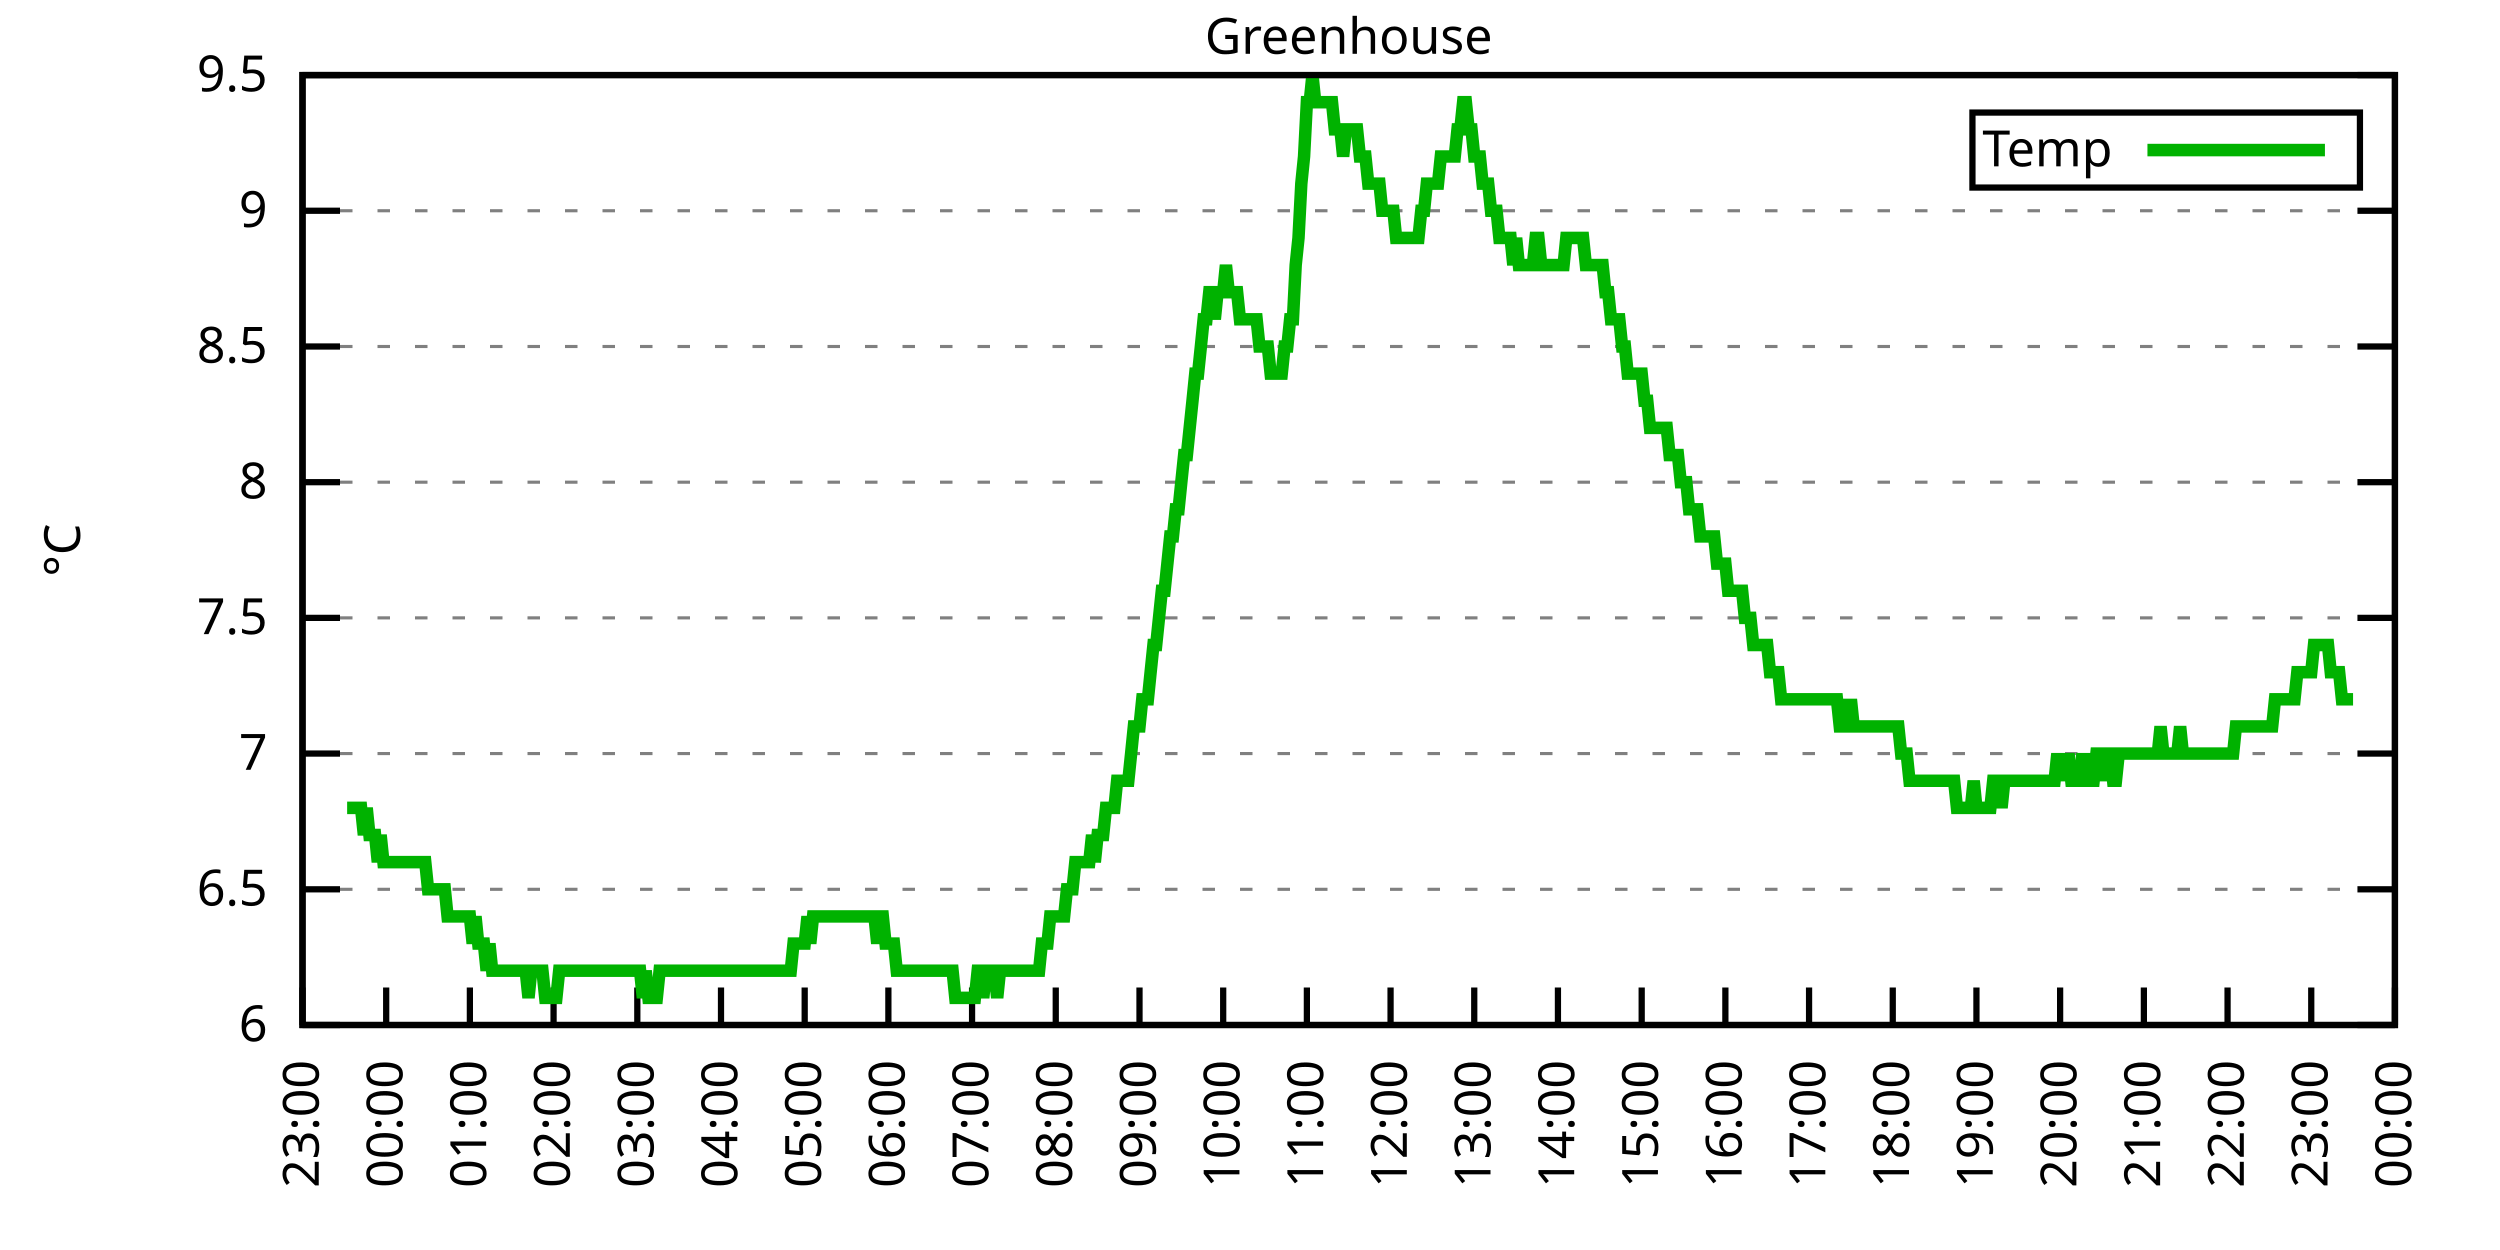
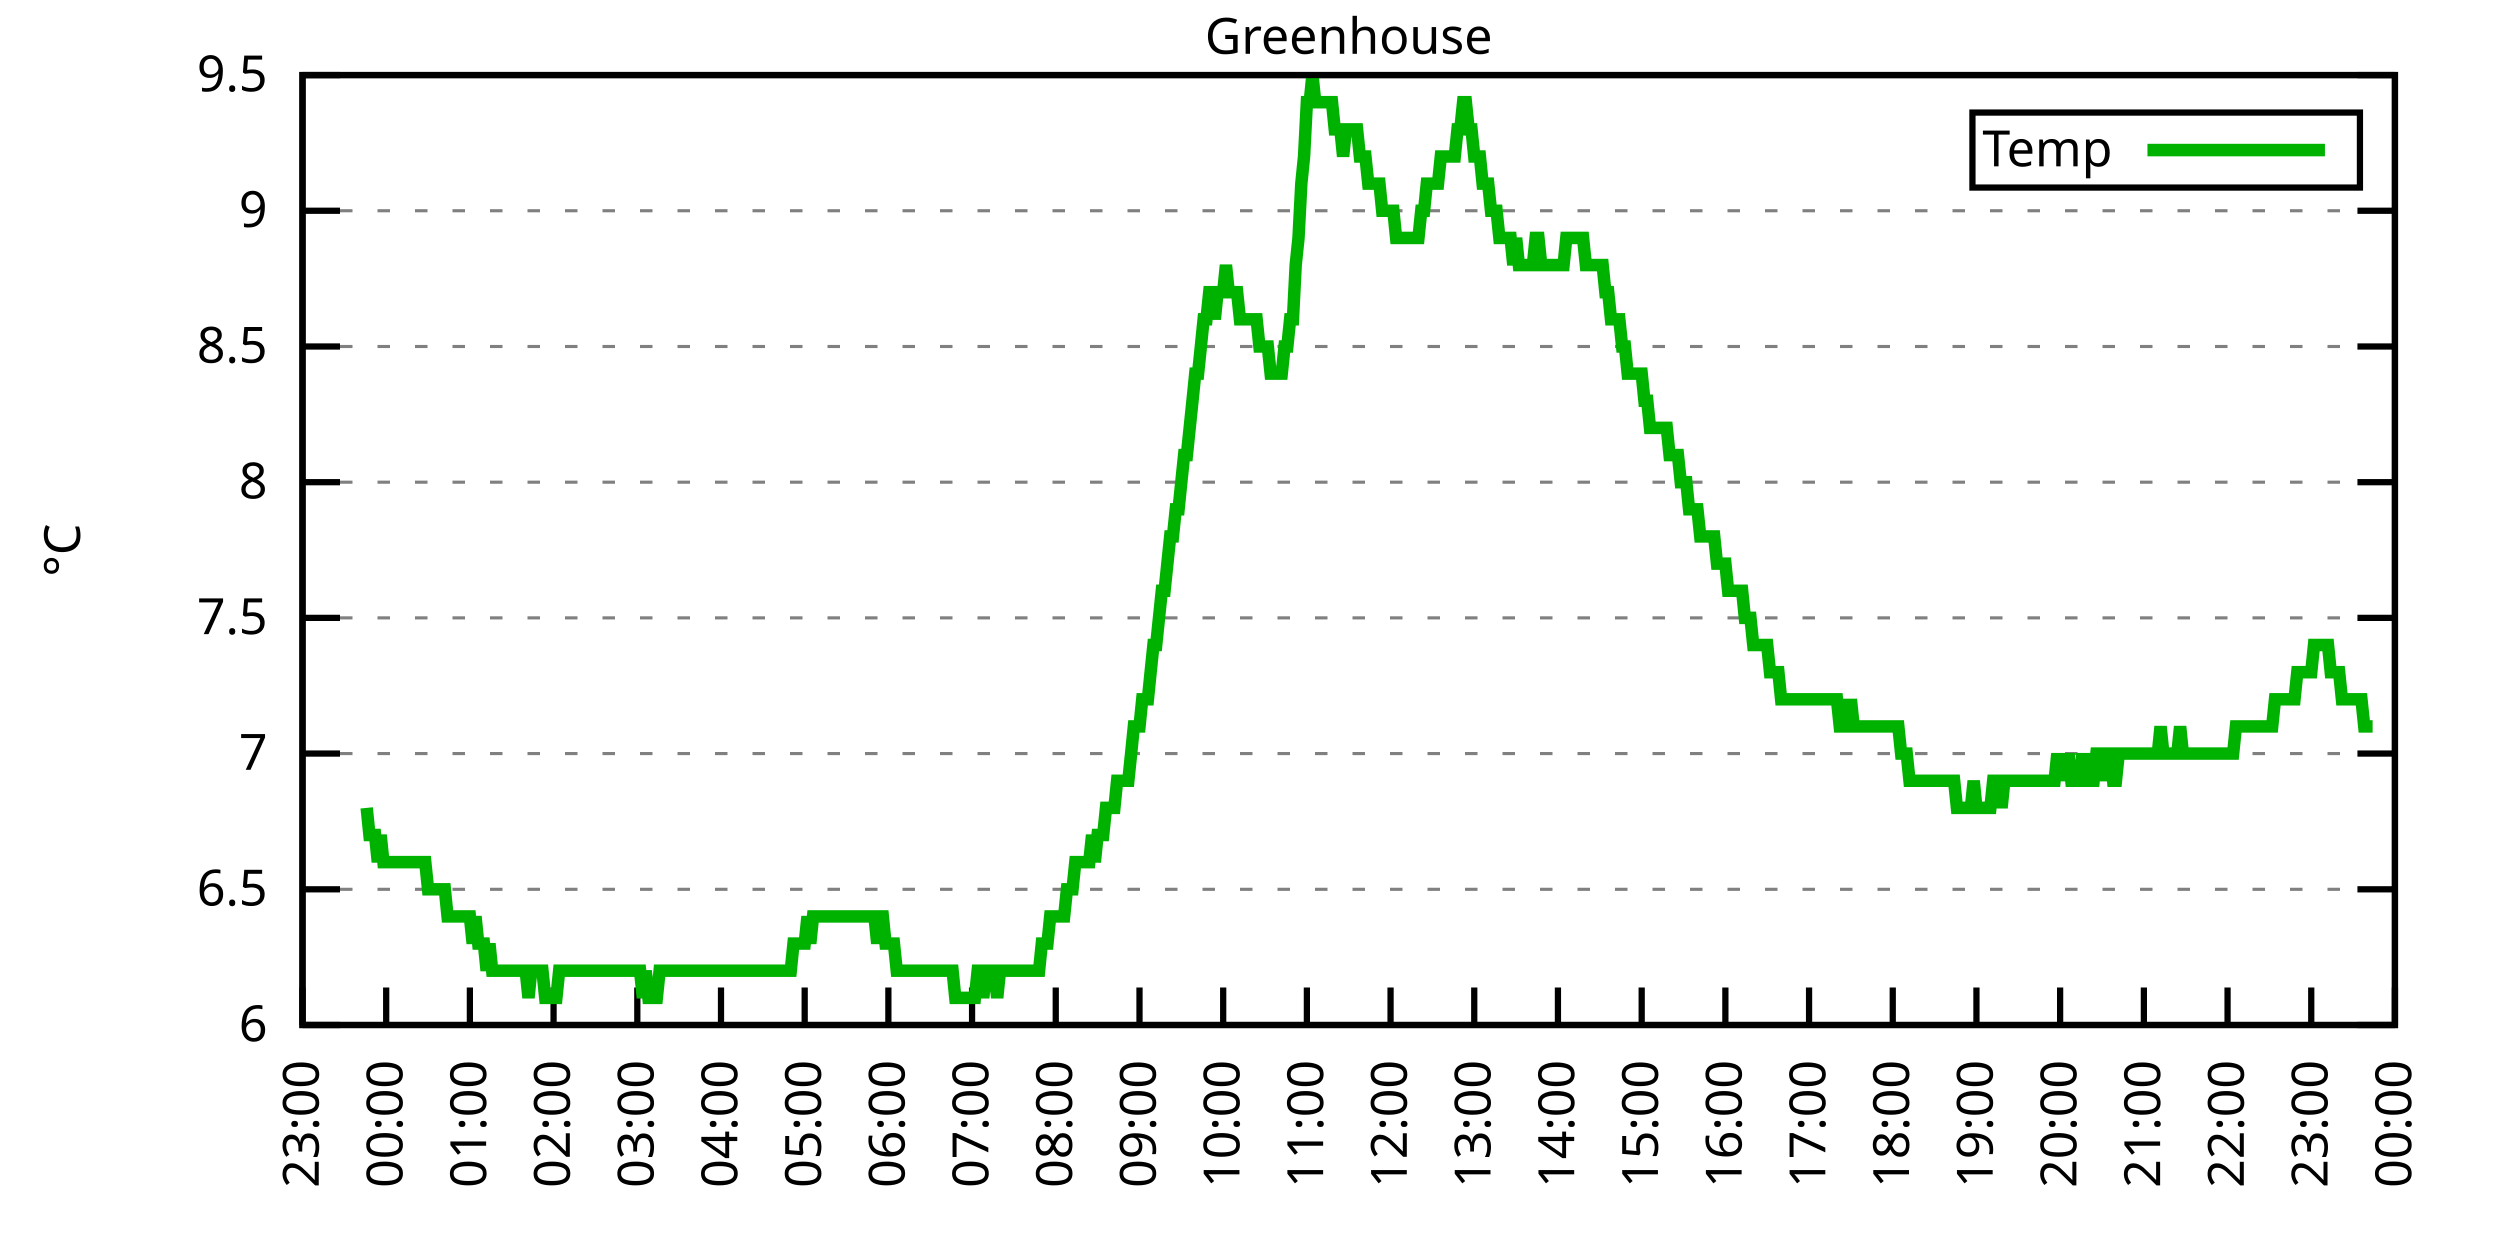
<svg xmlns="http://www.w3.org/2000/svg" xmlns:xlink="http://www.w3.org/1999/xlink" width="400" height="200" viewBox="0 0 400 200">
  <g id="gnuplot_canvas">
    <rect x="0" y="0" width="400" height="200" fill="none" />
    <defs>
      <circle id="gpDot" r="0.5" stroke-width="0.5" stroke="currentColor" />
      <path id="gpPt0" stroke-width="0.333" stroke="currentColor" d="M-1,0 h2 M0,-1 v2" />
      <path id="gpPt1" stroke-width="0.333" stroke="currentColor" d="M-1,-1 L1,1 M1,-1 L-1,1" />
      <path id="gpPt2" stroke-width="0.333" stroke="currentColor" d="M-1,0 L1,0 M0,-1 L0,1 M-1,-1 L1,1 M-1,1 L1,-1" />
      <rect id="gpPt3" stroke-width="0.333" stroke="currentColor" x="-1" y="-1" width="2" height="2" />
      <rect id="gpPt4" stroke-width="0.333" stroke="currentColor" fill="currentColor" x="-1" y="-1" width="2" height="2" />
      <circle id="gpPt5" stroke-width="0.333" stroke="currentColor" cx="0" cy="0" r="1" />
      <use xlink:href="#gpPt5" id="gpPt6" fill="currentColor" stroke="none" />
      <path id="gpPt7" stroke-width="0.333" stroke="currentColor" d="M0,-1.33 L-1.33,0.67 L1.33,0.67 z" />
      <use xlink:href="#gpPt7" id="gpPt8" fill="currentColor" stroke="none" />
      <use xlink:href="#gpPt7" id="gpPt9" stroke="currentColor" transform="rotate(180)" />
      <use xlink:href="#gpPt9" id="gpPt10" fill="currentColor" stroke="none" />
      <use xlink:href="#gpPt3" id="gpPt11" stroke="currentColor" transform="rotate(45)" />
      <use xlink:href="#gpPt11" id="gpPt12" fill="currentColor" stroke="none" />
      <path id="gpPt13" stroke-width="0.333" stroke="currentColor" d="M0,1.330 L1.265,0.411 L0.782,-1.067 L-0.782,-1.076 L-1.265,0.411 z" />
      <use xlink:href="#gpPt13" id="gpPt14" fill="currentColor" stroke="none" />
      <filter id="textbox" filterUnits="objectBoundingBox" x="0" y="0" height="1" width="1">
        <feFlood flood-color="white" flood-opacity="1" result="bgnd" />
        <feComposite in="SourceGraphic" in2="bgnd" operator="atop" />
      </filter>
      <filter id="greybox" filterUnits="objectBoundingBox" x="0" y="0" height="1" width="1">
        <feFlood flood-color="lightgrey" flood-opacity="1" result="grey" />
        <feComposite in="SourceGraphic" in2="grey" operator="atop" />
      </filter>
    </defs>
    <g fill="none" color="white" stroke="currentColor" stroke-width="1.00" stroke-linecap="butt" stroke-linejoin="miter">
</g>
    <g fill="none" color="black" stroke="currentColor" stroke-width="1.00" stroke-linecap="butt" stroke-linejoin="miter">
      <g stroke="none" shape-rendering="crispEdges">
        <polygon fill="rgb(255, 255, 255)" points="48.40,164.00 383.18,164.00 383.18,12.02 48.40,12.02 " />
      </g>
    </g>
    <g fill="none" color="black" stroke="currentColor" stroke-width="1.00" stroke-linecap="butt" stroke-linejoin="miter">
</g>
    <g fill="none" color="black" stroke="black" stroke-width="0.50" stroke-linecap="butt" stroke-linejoin="miter">
</g>
    <g fill="none" color="gray" stroke="currentColor" stroke-width="0.50" stroke-linecap="butt" stroke-linejoin="miter">
      <path stroke="gray" stroke-dasharray="2,4" class="gridline" d="M48.40,164.00 L383.19,164.00  " />
    </g>
    <g fill="none" color="gray" stroke="gray" stroke-width="1.00" stroke-linecap="butt" stroke-linejoin="miter">
</g>
    <g fill="none" color="black" stroke="currentColor" stroke-width="1.00" stroke-linecap="butt" stroke-linejoin="miter">
      <path stroke="black" d="M48.40,164.00 L54.40,164.00 M383.19,164.00 L377.19,164.00  " />
      <g transform="translate(42.80,166.60)" stroke="none" fill="black" font-family="Sans" font-size="8.00" text-anchor="end">
        <text>
          <tspan font-family="Sans"> 6</tspan>
        </text>
      </g>
    </g>
    <g fill="none" color="black" stroke="currentColor" stroke-width="1.00" stroke-linecap="butt" stroke-linejoin="miter">
</g>
    <g fill="none" color="black" stroke="black" stroke-width="0.50" stroke-linecap="butt" stroke-linejoin="miter">
</g>
    <g fill="none" color="gray" stroke="currentColor" stroke-width="0.50" stroke-linecap="butt" stroke-linejoin="miter">
      <path stroke="gray" stroke-dasharray="2,4" class="gridline" d="M48.40,142.29 L383.19,142.29  " />
    </g>
    <g fill="none" color="gray" stroke="gray" stroke-width="1.00" stroke-linecap="butt" stroke-linejoin="miter">
</g>
    <g fill="none" color="black" stroke="currentColor" stroke-width="1.00" stroke-linecap="butt" stroke-linejoin="miter">
      <path stroke="black" d="M48.40,142.29 L54.40,142.29 M383.19,142.29 L377.19,142.29  " />
      <g transform="translate(42.80,144.89)" stroke="none" fill="black" font-family="Sans" font-size="8.00" text-anchor="end">
        <text>
          <tspan font-family="Sans"> 6.5</tspan>
        </text>
      </g>
    </g>
    <g fill="none" color="black" stroke="currentColor" stroke-width="1.00" stroke-linecap="butt" stroke-linejoin="miter">
</g>
    <g fill="none" color="black" stroke="black" stroke-width="0.50" stroke-linecap="butt" stroke-linejoin="miter">
</g>
    <g fill="none" color="gray" stroke="currentColor" stroke-width="0.50" stroke-linecap="butt" stroke-linejoin="miter">
      <path stroke="gray" stroke-dasharray="2,4" class="gridline" d="M48.40,120.57 L383.19,120.57  " />
    </g>
    <g fill="none" color="gray" stroke="gray" stroke-width="1.00" stroke-linecap="butt" stroke-linejoin="miter">
</g>
    <g fill="none" color="black" stroke="currentColor" stroke-width="1.00" stroke-linecap="butt" stroke-linejoin="miter">
      <path stroke="black" d="M48.40,120.57 L54.40,120.57 M383.19,120.57 L377.19,120.57  " />
      <g transform="translate(42.80,123.17)" stroke="none" fill="black" font-family="Sans" font-size="8.00" text-anchor="end">
        <text>
          <tspan font-family="Sans"> 7</tspan>
        </text>
      </g>
    </g>
    <g fill="none" color="black" stroke="currentColor" stroke-width="1.00" stroke-linecap="butt" stroke-linejoin="miter">
</g>
    <g fill="none" color="black" stroke="black" stroke-width="0.50" stroke-linecap="butt" stroke-linejoin="miter">
</g>
    <g fill="none" color="gray" stroke="currentColor" stroke-width="0.50" stroke-linecap="butt" stroke-linejoin="miter">
      <path stroke="gray" stroke-dasharray="2,4" class="gridline" d="M48.40,98.86 L383.19,98.86  " />
    </g>
    <g fill="none" color="gray" stroke="gray" stroke-width="1.00" stroke-linecap="butt" stroke-linejoin="miter">
</g>
    <g fill="none" color="black" stroke="currentColor" stroke-width="1.00" stroke-linecap="butt" stroke-linejoin="miter">
      <path stroke="black" d="M48.40,98.86 L54.40,98.86 M383.19,98.86 L377.19,98.86  " />
      <g transform="translate(42.80,101.46)" stroke="none" fill="black" font-family="Sans" font-size="8.00" text-anchor="end">
        <text>
          <tspan font-family="Sans"> 7.5</tspan>
        </text>
      </g>
    </g>
    <g fill="none" color="black" stroke="currentColor" stroke-width="1.00" stroke-linecap="butt" stroke-linejoin="miter">
</g>
    <g fill="none" color="black" stroke="black" stroke-width="0.50" stroke-linecap="butt" stroke-linejoin="miter">
</g>
    <g fill="none" color="gray" stroke="currentColor" stroke-width="0.50" stroke-linecap="butt" stroke-linejoin="miter">
      <path stroke="gray" stroke-dasharray="2,4" class="gridline" d="M48.40,77.15 L383.19,77.15  " />
    </g>
    <g fill="none" color="gray" stroke="gray" stroke-width="1.00" stroke-linecap="butt" stroke-linejoin="miter">
</g>
    <g fill="none" color="black" stroke="currentColor" stroke-width="1.00" stroke-linecap="butt" stroke-linejoin="miter">
      <path stroke="black" d="M48.40,77.15 L54.40,77.15 M383.19,77.15 L377.19,77.15  " />
      <g transform="translate(42.80,79.75)" stroke="none" fill="black" font-family="Sans" font-size="8.00" text-anchor="end">
        <text>
          <tspan font-family="Sans"> 8</tspan>
        </text>
      </g>
    </g>
    <g fill="none" color="black" stroke="currentColor" stroke-width="1.00" stroke-linecap="butt" stroke-linejoin="miter">
</g>
    <g fill="none" color="black" stroke="black" stroke-width="0.50" stroke-linecap="butt" stroke-linejoin="miter">
</g>
    <g fill="none" color="gray" stroke="currentColor" stroke-width="0.50" stroke-linecap="butt" stroke-linejoin="miter">
      <path stroke="gray" stroke-dasharray="2,4" class="gridline" d="M48.40,55.44 L383.19,55.44  " />
    </g>
    <g fill="none" color="gray" stroke="gray" stroke-width="1.00" stroke-linecap="butt" stroke-linejoin="miter">
</g>
    <g fill="none" color="black" stroke="currentColor" stroke-width="1.00" stroke-linecap="butt" stroke-linejoin="miter">
      <path stroke="black" d="M48.40,55.44 L54.40,55.44 M383.19,55.44 L377.19,55.44  " />
      <g transform="translate(42.80,58.04)" stroke="none" fill="black" font-family="Sans" font-size="8.00" text-anchor="end">
        <text>
          <tspan font-family="Sans"> 8.5</tspan>
        </text>
      </g>
    </g>
    <g fill="none" color="black" stroke="currentColor" stroke-width="1.00" stroke-linecap="butt" stroke-linejoin="miter">
</g>
    <g fill="none" color="black" stroke="black" stroke-width="0.50" stroke-linecap="butt" stroke-linejoin="miter">
</g>
    <g fill="none" color="gray" stroke="currentColor" stroke-width="0.50" stroke-linecap="butt" stroke-linejoin="miter">
      <path stroke="gray" stroke-dasharray="2,4" class="gridline" d="M48.40,33.72 L383.19,33.72  " />
    </g>
    <g fill="none" color="gray" stroke="gray" stroke-width="1.00" stroke-linecap="butt" stroke-linejoin="miter">
</g>
    <g fill="none" color="black" stroke="currentColor" stroke-width="1.00" stroke-linecap="butt" stroke-linejoin="miter">
      <path stroke="black" d="M48.40,33.72 L54.40,33.72 M383.19,33.72 L377.19,33.72  " />
      <g transform="translate(42.80,36.32)" stroke="none" fill="black" font-family="Sans" font-size="8.00" text-anchor="end">
        <text>
          <tspan font-family="Sans"> 9</tspan>
        </text>
      </g>
    </g>
    <g fill="none" color="black" stroke="currentColor" stroke-width="1.00" stroke-linecap="butt" stroke-linejoin="miter">
</g>
    <g fill="none" color="black" stroke="black" stroke-width="0.50" stroke-linecap="butt" stroke-linejoin="miter">
</g>
    <g fill="none" color="gray" stroke="currentColor" stroke-width="0.50" stroke-linecap="butt" stroke-linejoin="miter">
      <path stroke="gray" stroke-dasharray="2,4" class="gridline" d="M48.40,12.01 L383.19,12.01  " />
    </g>
    <g fill="none" color="gray" stroke="gray" stroke-width="1.00" stroke-linecap="butt" stroke-linejoin="miter">
</g>
    <g fill="none" color="black" stroke="currentColor" stroke-width="1.00" stroke-linecap="butt" stroke-linejoin="miter">
      <path stroke="black" d="M48.40,12.01 L54.40,12.01 M383.19,12.01 L377.19,12.01  " />
      <g transform="translate(42.80,14.61)" stroke="none" fill="black" font-family="Sans" font-size="8.00" text-anchor="end">
        <text>
          <tspan font-family="Sans"> 9.5</tspan>
        </text>
      </g>
    </g>
    <g fill="none" color="black" stroke="currentColor" stroke-width="1.00" stroke-linecap="butt" stroke-linejoin="miter">
      <path stroke="black" d="M48.40,164.00 L48.40,158.00  " />
      <g transform="translate(51.00,169.60) rotate(270.00)" stroke="none" fill="black" font-family="Sans" font-size="8.00" text-anchor="end">
        <text>
          <tspan font-family="Sans">23:00</tspan>
        </text>
      </g>
    </g>
    <g fill="none" color="black" stroke="currentColor" stroke-width="1.00" stroke-linecap="butt" stroke-linejoin="miter">
      <path stroke="black" d="M61.79,164.00 L61.79,158.00  " />
      <g transform="translate(64.39,169.60) rotate(270.00)" stroke="none" fill="black" font-family="Sans" font-size="8.00" text-anchor="end">
        <text>
          <tspan font-family="Sans">00:00</tspan>
        </text>
      </g>
    </g>
    <g fill="none" color="black" stroke="currentColor" stroke-width="1.00" stroke-linecap="butt" stroke-linejoin="miter">
      <path stroke="black" d="M75.18,164.00 L75.18,158.00  " />
      <g transform="translate(77.78,169.60) rotate(270.00)" stroke="none" fill="black" font-family="Sans" font-size="8.00" text-anchor="end">
        <text>
          <tspan font-family="Sans">01:00</tspan>
        </text>
      </g>
    </g>
    <g fill="none" color="black" stroke="currentColor" stroke-width="1.00" stroke-linecap="butt" stroke-linejoin="miter">
      <path stroke="black" d="M88.57,164.00 L88.57,158.00  " />
      <g transform="translate(91.17,169.60) rotate(270.00)" stroke="none" fill="black" font-family="Sans" font-size="8.00" text-anchor="end">
        <text>
          <tspan font-family="Sans">02:00</tspan>
        </text>
      </g>
    </g>
    <g fill="none" color="black" stroke="currentColor" stroke-width="1.00" stroke-linecap="butt" stroke-linejoin="miter">
      <path stroke="black" d="M101.97,164.00 L101.97,158.00  " />
      <g transform="translate(104.57,169.60) rotate(270.00)" stroke="none" fill="black" font-family="Sans" font-size="8.00" text-anchor="end">
        <text>
          <tspan font-family="Sans">03:00</tspan>
        </text>
      </g>
    </g>
    <g fill="none" color="black" stroke="currentColor" stroke-width="1.00" stroke-linecap="butt" stroke-linejoin="miter">
      <path stroke="black" d="M115.36,164.00 L115.36,158.00  " />
      <g transform="translate(117.96,169.60) rotate(270.00)" stroke="none" fill="black" font-family="Sans" font-size="8.00" text-anchor="end">
        <text>
          <tspan font-family="Sans">04:00</tspan>
        </text>
      </g>
    </g>
    <g fill="none" color="black" stroke="currentColor" stroke-width="1.00" stroke-linecap="butt" stroke-linejoin="miter">
      <path stroke="black" d="M128.75,164.00 L128.75,158.00  " />
      <g transform="translate(131.35,169.60) rotate(270.00)" stroke="none" fill="black" font-family="Sans" font-size="8.00" text-anchor="end">
        <text>
          <tspan font-family="Sans">05:00</tspan>
        </text>
      </g>
    </g>
    <g fill="none" color="black" stroke="currentColor" stroke-width="1.00" stroke-linecap="butt" stroke-linejoin="miter">
      <path stroke="black" d="M142.14,164.00 L142.14,158.00  " />
      <g transform="translate(144.74,169.60) rotate(270.00)" stroke="none" fill="black" font-family="Sans" font-size="8.00" text-anchor="end">
        <text>
          <tspan font-family="Sans">06:00</tspan>
        </text>
      </g>
    </g>
    <g fill="none" color="black" stroke="currentColor" stroke-width="1.00" stroke-linecap="butt" stroke-linejoin="miter">
      <path stroke="black" d="M155.53,164.00 L155.53,158.00  " />
      <g transform="translate(158.13,169.60) rotate(270.00)" stroke="none" fill="black" font-family="Sans" font-size="8.00" text-anchor="end">
        <text>
          <tspan font-family="Sans">07:00</tspan>
        </text>
      </g>
    </g>
    <g fill="none" color="black" stroke="currentColor" stroke-width="1.00" stroke-linecap="butt" stroke-linejoin="miter">
      <path stroke="black" d="M168.92,164.00 L168.92,158.00  " />
      <g transform="translate(171.52,169.60) rotate(270.00)" stroke="none" fill="black" font-family="Sans" font-size="8.00" text-anchor="end">
        <text>
          <tspan font-family="Sans">08:00</tspan>
        </text>
      </g>
    </g>
    <g fill="none" color="black" stroke="currentColor" stroke-width="1.00" stroke-linecap="butt" stroke-linejoin="miter">
      <path stroke="black" d="M182.32,164.00 L182.32,158.00  " />
      <g transform="translate(184.92,169.60) rotate(270.00)" stroke="none" fill="black" font-family="Sans" font-size="8.00" text-anchor="end">
        <text>
          <tspan font-family="Sans">09:00</tspan>
        </text>
      </g>
    </g>
    <g fill="none" color="black" stroke="currentColor" stroke-width="1.00" stroke-linecap="butt" stroke-linejoin="miter">
      <path stroke="black" d="M195.71,164.00 L195.71,158.00  " />
      <g transform="translate(198.31,169.60) rotate(270.00)" stroke="none" fill="black" font-family="Sans" font-size="8.00" text-anchor="end">
        <text>
          <tspan font-family="Sans">10:00</tspan>
        </text>
      </g>
    </g>
    <g fill="none" color="black" stroke="currentColor" stroke-width="1.00" stroke-linecap="butt" stroke-linejoin="miter">
      <path stroke="black" d="M209.10,164.00 L209.10,158.00  " />
      <g transform="translate(211.70,169.60) rotate(270.00)" stroke="none" fill="black" font-family="Sans" font-size="8.00" text-anchor="end">
        <text>
          <tspan font-family="Sans">11:00</tspan>
        </text>
      </g>
    </g>
    <g fill="none" color="black" stroke="currentColor" stroke-width="1.00" stroke-linecap="butt" stroke-linejoin="miter">
      <path stroke="black" d="M222.49,164.00 L222.49,158.00  " />
      <g transform="translate(225.09,169.60) rotate(270.00)" stroke="none" fill="black" font-family="Sans" font-size="8.00" text-anchor="end">
        <text>
          <tspan font-family="Sans">12:00</tspan>
        </text>
      </g>
    </g>
    <g fill="none" color="black" stroke="currentColor" stroke-width="1.00" stroke-linecap="butt" stroke-linejoin="miter">
      <path stroke="black" d="M235.88,164.00 L235.88,158.00  " />
      <g transform="translate(238.48,169.60) rotate(270.00)" stroke="none" fill="black" font-family="Sans" font-size="8.00" text-anchor="end">
        <text>
          <tspan font-family="Sans">13:00</tspan>
        </text>
      </g>
    </g>
    <g fill="none" color="black" stroke="currentColor" stroke-width="1.00" stroke-linecap="butt" stroke-linejoin="miter">
      <path stroke="black" d="M249.27,164.00 L249.27,158.00  " />
      <g transform="translate(251.87,169.60) rotate(270.00)" stroke="none" fill="black" font-family="Sans" font-size="8.00" text-anchor="end">
        <text>
          <tspan font-family="Sans">14:00</tspan>
        </text>
      </g>
    </g>
    <g fill="none" color="black" stroke="currentColor" stroke-width="1.00" stroke-linecap="butt" stroke-linejoin="miter">
      <path stroke="black" d="M262.67,164.00 L262.67,158.00  " />
      <g transform="translate(265.27,169.60) rotate(270.00)" stroke="none" fill="black" font-family="Sans" font-size="8.00" text-anchor="end">
        <text>
          <tspan font-family="Sans">15:00</tspan>
        </text>
      </g>
    </g>
    <g fill="none" color="black" stroke="currentColor" stroke-width="1.00" stroke-linecap="butt" stroke-linejoin="miter">
      <path stroke="black" d="M276.06,164.00 L276.06,158.00  " />
      <g transform="translate(278.66,169.60) rotate(270.00)" stroke="none" fill="black" font-family="Sans" font-size="8.00" text-anchor="end">
        <text>
          <tspan font-family="Sans">16:00</tspan>
        </text>
      </g>
    </g>
    <g fill="none" color="black" stroke="currentColor" stroke-width="1.00" stroke-linecap="butt" stroke-linejoin="miter">
      <path stroke="black" d="M289.45,164.00 L289.45,158.00  " />
      <g transform="translate(292.05,169.60) rotate(270.00)" stroke="none" fill="black" font-family="Sans" font-size="8.00" text-anchor="end">
        <text>
          <tspan font-family="Sans">17:00</tspan>
        </text>
      </g>
    </g>
    <g fill="none" color="black" stroke="currentColor" stroke-width="1.00" stroke-linecap="butt" stroke-linejoin="miter">
      <path stroke="black" d="M302.84,164.00 L302.84,158.00  " />
      <g transform="translate(305.44,169.60) rotate(270.00)" stroke="none" fill="black" font-family="Sans" font-size="8.00" text-anchor="end">
        <text>
          <tspan font-family="Sans">18:00</tspan>
        </text>
      </g>
    </g>
    <g fill="none" color="black" stroke="currentColor" stroke-width="1.00" stroke-linecap="butt" stroke-linejoin="miter">
      <path stroke="black" d="M316.23,164.00 L316.23,158.00  " />
      <g transform="translate(318.83,169.60) rotate(270.00)" stroke="none" fill="black" font-family="Sans" font-size="8.00" text-anchor="end">
        <text>
          <tspan font-family="Sans">19:00</tspan>
        </text>
      </g>
    </g>
    <g fill="none" color="black" stroke="currentColor" stroke-width="1.00" stroke-linecap="butt" stroke-linejoin="miter">
      <path stroke="black" d="M329.62,164.00 L329.62,158.00  " />
      <g transform="translate(332.22,169.60) rotate(270.00)" stroke="none" fill="black" font-family="Sans" font-size="8.00" text-anchor="end">
        <text>
          <tspan font-family="Sans">20:00</tspan>
        </text>
      </g>
    </g>
    <g fill="none" color="black" stroke="currentColor" stroke-width="1.00" stroke-linecap="butt" stroke-linejoin="miter">
      <path stroke="black" d="M343.02,164.00 L343.02,158.00  " />
      <g transform="translate(345.62,169.60) rotate(270.00)" stroke="none" fill="black" font-family="Sans" font-size="8.00" text-anchor="end">
        <text>
          <tspan font-family="Sans">21:00</tspan>
        </text>
      </g>
    </g>
    <g fill="none" color="black" stroke="currentColor" stroke-width="1.00" stroke-linecap="butt" stroke-linejoin="miter">
      <path stroke="black" d="M356.41,164.00 L356.41,158.00  " />
      <g transform="translate(359.01,169.60) rotate(270.00)" stroke="none" fill="black" font-family="Sans" font-size="8.00" text-anchor="end">
        <text>
          <tspan font-family="Sans">22:00</tspan>
        </text>
      </g>
    </g>
    <g fill="none" color="black" stroke="currentColor" stroke-width="1.00" stroke-linecap="butt" stroke-linejoin="miter">
      <path stroke="black" d="M369.80,164.00 L369.80,158.00  " />
      <g transform="translate(372.40,169.60) rotate(270.00)" stroke="none" fill="black" font-family="Sans" font-size="8.00" text-anchor="end">
        <text>
          <tspan font-family="Sans">23:00</tspan>
        </text>
      </g>
    </g>
    <g fill="none" color="black" stroke="currentColor" stroke-width="1.00" stroke-linecap="butt" stroke-linejoin="miter">
      <path stroke="black" d="M383.19,164.00 L383.19,158.00  " />
      <g transform="translate(385.79,169.60) rotate(270.00)" stroke="none" fill="black" font-family="Sans" font-size="8.00" text-anchor="end">
        <text>
          <tspan font-family="Sans">00:00</tspan>
        </text>
      </g>
    </g>
    <g fill="none" color="black" stroke="currentColor" stroke-width="1.00" stroke-linecap="butt" stroke-linejoin="miter">
</g>
    <g fill="none" color="black" stroke="currentColor" stroke-width="1.00" stroke-linecap="butt" stroke-linejoin="miter">
      <path stroke="black" d="M48.40,12.01 L48.40,164.00 L383.19,164.00 L383.19,12.01 L48.40,12.01 Z  " />
    </g>
    <g fill="none" color="black" stroke="currentColor" stroke-width="1.00" stroke-linecap="butt" stroke-linejoin="miter">
</g>
    <g fill="none" color="black" stroke="currentColor" stroke-width="1.00" stroke-linecap="butt" stroke-linejoin="miter">
      <path stroke="black" d="M315.59,30.01 L315.59,18.01 L377.59,18.01 L377.59,30.01 L315.59,30.01 Z  " />
    </g>
    <g id="Greenhouse_plot_1">
      <g fill="none" color="white" stroke="black" stroke-width="2.00" stroke-linecap="butt" stroke-linejoin="miter">
</g>
      <g fill="none" color="black" stroke="currentColor" stroke-width="2.00" stroke-linecap="butt" stroke-linejoin="miter">
        <g transform="translate(337.99,26.61)" stroke="none" fill="black" font-family="Sans" font-size="8.00" text-anchor="end">
          <text>
            <tspan font-family="Sans">Temp</tspan>
          </text>
        </g>
      </g>
      <g fill="none" color="black" stroke="currentColor" stroke-width="2.00" stroke-linecap="butt" stroke-linejoin="miter">
-         <path stroke="rgb(  0, 178,   0)" d="M343.59,24.01 L371.99,24.01 M55.54,129.26 L55.99,129.26 L56.43,129.26 L56.88,129.26 L57.33,129.26 L57.77,129.26   L58.22,133.60 L58.67,129.26 L59.11,133.60 L59.56,133.60 L60.01,133.60 L60.45,137.94 L60.90,133.60 L61.35,137.94   L61.79,137.94 L62.24,137.94 L62.68,137.94 L63.13,137.94 L63.58,137.94 L64.02,137.94 L64.47,137.94 L64.92,137.94   L65.36,137.94 L65.81,137.94 L66.26,137.94 L66.70,137.94 L67.15,137.94 L67.59,137.94 L68.04,137.94 L68.49,142.29   L68.93,142.29 L69.38,142.29 L69.83,142.29 L70.27,142.29 L70.72,142.29 L71.17,142.29 L71.61,146.63 L72.06,146.63   L72.50,146.63 L72.95,146.63 L73.40,146.63 L73.84,146.63 L74.29,146.63 L74.74,146.63 L75.18,146.63 L75.63,150.97   L76.08,146.63 L76.52,150.97 L76.97,150.97 L77.42,150.97 L77.86,155.31 L78.31,150.97 L78.75,155.31 L79.20,155.31   L79.65,155.31 L80.09,155.31 L80.54,155.31 L80.99,155.31 L81.43,155.31 L81.88,155.31 L82.33,155.31 L82.77,155.31   L83.22,155.31 L83.66,155.31 L84.11,155.31 L84.56,159.66 L85.00,155.31 L85.45,155.31 L85.90,155.31 L86.34,155.31   L86.79,155.31 L87.24,159.66 L87.68,159.66 L88.13,159.66 L88.57,159.66 L89.02,159.66 L89.47,155.31 L89.91,155.31   L90.36,155.31 L90.81,155.31 L91.25,155.31 L91.70,155.31 L92.15,155.31 L92.59,155.31 L93.04,155.31 L93.49,155.31   L93.93,155.31 L94.38,155.31 L94.82,155.31 L95.27,155.31 L95.72,155.31 L96.16,155.31 L96.61,155.31 L97.06,155.31   L97.50,155.31 L97.95,155.31 L98.40,155.31 L98.84,155.31 L99.29,155.31 L99.73,155.31 L100.18,155.31 L100.63,155.31   L101.07,155.31 L101.52,155.31 L101.97,155.31 L102.41,155.31 L102.86,159.66 L103.31,155.31 L103.75,159.66 L104.20,159.66   L104.64,159.66 L105.09,159.66 L105.54,155.31 L105.98,155.31 L106.43,155.31 L106.88,155.31 L107.32,155.31 L107.77,155.31   L108.22,155.31 L108.66,155.31 L109.11,155.31 L109.55,155.31 L110.00,155.31 L110.45,155.31 L110.89,155.31 L111.34,155.31   L111.79,155.31 L112.23,155.31 L112.68,155.31 L113.13,155.31 L113.57,155.31 L114.02,155.31 L114.47,155.31 L114.91,155.31   L115.36,155.31 L115.80,155.31 L116.25,155.31 L116.70,155.31 L117.14,155.31 L117.59,155.31 L118.04,155.31 L118.48,155.31   L118.93,155.31 L119.38,155.31 L119.82,155.31 L120.27,155.31 L120.71,155.31 L121.16,155.31 L121.61,155.31 L122.05,155.31   L122.50,155.31 L122.95,155.31 L123.39,155.31 L123.84,155.31 L124.29,155.31 L124.73,155.31 L125.18,155.31 L125.62,155.31   L126.07,155.31 L126.52,155.31 L126.96,150.97 L127.41,150.97 L127.86,150.97 L128.30,150.97 L128.75,150.97 L129.20,146.63   L129.64,150.97 L130.09,146.63 L130.54,146.63 L130.98,146.63 L131.43,146.63 L131.87,146.63 L132.32,146.63 L132.77,146.63   L133.21,146.63 L133.66,146.63 L134.11,146.63 L134.55,146.63 L135.00,146.63 L135.45,146.63 L135.89,146.63 L136.34,146.63   L136.78,146.63 L137.23,146.63 L137.68,146.63 L138.12,146.63 L138.57,146.63 L139.02,146.63 L139.46,146.63 L139.91,146.63   L140.36,150.97 L140.80,146.63 L141.25,146.63 L141.69,150.97 L142.14,150.97 L142.59,150.97 L143.03,150.97 L143.48,155.31   L143.93,155.31 L144.37,155.31 L144.82,155.31 L145.27,155.31 L145.71,155.31 L146.16,155.31 L146.61,155.31 L147.05,155.31   L147.50,155.31 L147.94,155.31 L148.39,155.31 L148.84,155.31 L149.28,155.31 L149.73,155.31 L150.18,155.31 L150.62,155.31   L151.07,155.31 L151.52,155.31 L151.96,155.31 L152.41,155.31 L152.85,159.66 L153.30,159.66 L153.75,159.66 L154.19,159.66   L154.64,159.66 L155.09,159.66 L155.53,159.66 L155.98,159.66 L156.43,155.31 L156.87,155.31 L157.32,159.66 L157.76,155.31   L158.21,155.31 L158.66,155.31 L159.10,155.31 L159.55,159.66 L160.00,155.31 L160.44,155.31 L160.89,155.31 L161.34,155.31   L161.78,155.31 L162.23,155.31 L162.67,155.31 L163.12,155.31 L163.57,155.31 L164.01,155.31 L164.46,155.31 L164.91,155.31   L165.35,155.31 L165.80,155.31 L166.25,155.31 L166.69,150.97 L167.14,150.97 L167.59,150.97 L168.03,146.63 L168.48,146.63   L168.92,146.63 L169.37,146.63 L169.82,146.63 L170.26,146.63 L170.71,142.29 L171.16,142.29 L171.60,142.29 L172.05,137.94   L172.50,137.94 L172.94,137.94 L173.39,137.94 L173.83,137.94 L174.28,137.94 L174.73,133.60 L175.17,137.94 L175.62,133.60   L176.07,133.60 L176.51,133.60 L176.96,129.26 L177.41,129.26 L177.85,129.26 L178.30,129.26 L178.74,124.92 L179.19,124.92   L179.64,124.92 L180.08,124.92 L180.53,124.92 L180.98,120.57 L181.42,116.23 L181.87,116.23 L182.32,116.23 L182.76,111.89   L183.21,111.89 L183.66,111.89 L184.10,107.55 L184.55,103.20 L184.99,103.20 L185.44,98.86 L185.89,94.52 L186.33,94.52   L186.78,90.18 L187.23,85.83 L187.67,85.83 L188.12,81.49 L188.57,81.49 L189.01,77.15 L189.46,72.81 L189.90,72.81   L190.35,68.46 L190.80,64.12 L191.24,59.78 L191.69,59.78 L192.14,55.44 L192.58,51.09 L193.03,51.09 L193.48,46.75   L193.92,46.75 L194.37,51.09 L194.81,46.75 L195.26,46.75 L195.71,46.75 L196.15,42.41 L196.60,46.75 L197.05,46.75   L197.49,46.75 L197.94,46.75 L198.39,51.09 L198.83,51.09 L199.28,51.09 L199.73,51.09 L200.17,51.09 L200.62,51.09   L201.06,51.09 L201.51,55.44 L201.96,55.44 L202.40,55.44 L202.85,55.44 L203.30,59.78 L203.74,59.78 L204.19,59.78   L204.64,59.78 L205.08,59.78 L205.53,55.44 L205.97,55.44 L206.42,51.09 L206.87,51.09 L207.31,42.41 L207.76,38.07   L208.21,29.38 L208.65,25.04 L209.10,16.35 L209.55,16.35 L209.99,12.01 L210.44,16.35 L210.88,16.35 L211.33,16.35   L211.78,16.35 L212.22,16.35 L212.67,16.35 L213.12,16.35 L213.56,20.70 L214.01,20.70 L214.46,20.70 L214.90,25.04   L215.35,20.70 L215.80,20.70 L216.24,20.70 L216.69,20.70 L217.13,20.70 L217.58,25.04 L218.03,25.04 L218.47,25.04   L218.92,29.38 L219.37,29.38 L219.81,29.38 L220.26,29.38 L220.71,29.38 L221.15,33.72 L221.60,33.72 L222.04,33.72   L222.49,33.72 L222.94,33.72 L223.38,38.07 L223.83,38.07 L224.28,38.07 L224.72,38.07 L225.17,38.07 L225.62,38.07   L226.06,38.07 L226.51,38.07 L226.95,38.07 L227.40,33.72 L227.85,33.72 L228.29,29.38 L228.74,29.38 L229.19,29.38   L229.63,29.38 L230.08,29.38 L230.53,25.04 L230.97,25.04 L231.42,25.04 L231.86,25.04 L232.31,25.04 L232.76,25.04   L233.20,20.70 L233.65,20.70 L234.10,16.35 L234.54,16.35 L234.99,20.70 L235.44,20.70 L235.88,25.04 L236.33,25.04   L236.78,25.04 L237.22,29.38 L237.67,29.38 L238.11,29.38 L238.56,33.72 L239.01,33.72 L239.45,33.72 L239.90,38.07   L240.35,38.07 L240.79,38.07 L241.24,38.07 L241.69,38.07 L242.13,42.41 L242.58,38.07 L243.02,42.41 L243.47,42.41   L243.92,42.41 L244.36,42.41 L244.81,42.41 L245.26,42.41 L245.70,38.07 L246.15,38.07 L246.60,42.41 L247.04,42.41   L247.49,42.41 L247.93,42.41 L248.38,42.41 L248.83,42.41 L249.27,42.41 L249.72,42.41 L250.17,42.41 L250.61,38.07   L251.06,38.07 L251.51,38.07 L251.95,38.07 L252.40,38.07 L252.85,38.07 L253.29,38.07 L253.74,42.41 L254.18,42.41   L254.63,42.41 L255.08,42.41 L255.52,42.41 L255.97,42.41 L256.42,42.41 L256.86,46.75 L257.31,46.75 L257.76,51.09   L258.20,51.09 L258.65,51.09 L259.09,51.09 L259.54,55.44 L259.99,55.44 L260.43,59.78 L260.88,59.78 L261.33,59.78   L261.77,59.78 L262.22,59.78 L262.67,59.78 L263.11,64.12 L263.56,64.12 L264.00,68.46 L264.45,68.46 L264.90,68.46   L265.34,68.46 L265.79,68.46 L266.24,68.46 L266.68,68.46 L267.13,72.81 L267.58,72.81 L268.02,72.81 L268.47,72.81   L268.92,77.15 L269.36,77.15 L269.81,77.15 L270.25,81.49 L270.70,81.49 L271.15,81.49 L271.59,81.49 L272.04,85.83   L272.49,85.83 L272.93,85.83 L273.38,85.83 L273.83,85.83 L274.27,85.83 L274.72,90.18 L275.16,90.18 L275.61,90.18   L276.06,90.18 L276.50,94.52 L276.95,94.52 L277.40,94.52 L277.84,94.52 L278.29,94.52 L278.74,94.52 L279.18,98.86   L279.63,98.86 L280.07,98.86 L280.52,103.20 L280.97,103.20 L281.41,103.20 L281.86,103.20 L282.31,103.20 L282.75,103.20   L283.20,107.55 L283.65,107.55 L284.09,107.55 L284.54,107.55 L284.98,111.89 L285.43,111.89 L285.88,111.89 L286.32,111.89   L286.77,111.89 L287.22,111.89 L287.66,111.89 L288.11,111.89 L288.56,111.89 L289.00,111.89 L289.45,111.89 L289.90,111.89   L290.34,111.89 L290.79,111.89 L291.23,111.89 L291.68,111.89 L292.13,111.89 L292.57,111.89 L293.02,111.89 L293.47,111.89   L293.91,111.89 L294.36,116.23 L294.81,116.23 L295.25,111.89 L295.70,116.23 L296.14,111.89 L296.59,116.23 L297.04,116.23   L297.48,116.23 L297.93,116.23 L298.38,116.23 L298.82,116.23 L299.27,116.23 L299.72,116.23 L300.16,116.23 L300.61,116.23   L301.05,116.23 L301.50,116.23 L301.95,116.23 L302.39,116.23 L302.84,116.23 L303.29,116.23 L303.73,116.23 L304.18,120.57   L304.63,120.57 L305.07,120.57 L305.52,124.92 L305.97,124.92 L306.41,124.92 L306.86,124.92 L307.30,124.92 L307.75,124.92   L308.20,124.92 L308.64,124.92 L309.09,124.92 L309.54,124.92 L309.98,124.92 L310.43,124.92 L310.88,124.92 L311.32,124.92   L311.77,124.92 L312.21,124.92 L312.66,124.92 L313.11,129.26 L313.55,129.26 L314.00,129.26 L314.45,129.26 L314.89,129.26   L315.34,129.26 L315.79,124.92 L316.23,129.26 L316.68,129.26 L317.12,129.26 L317.57,129.26 L318.02,129.26 L318.46,129.26   L318.91,124.92 L319.36,124.92 L319.80,124.92 L320.25,129.26 L320.70,124.92 L321.14,124.92 L321.59,124.92 L322.04,124.92   L322.48,124.92 L322.93,124.92 L323.37,124.92 L323.82,124.92 L324.27,124.92 L324.71,124.92 L325.16,124.92 L325.61,124.92   L326.05,124.92 L326.50,124.92 L326.95,124.92 L327.39,124.92 L327.84,124.92 L328.28,124.92 L328.73,124.92 L329.18,120.57   L329.62,124.92 L330.07,120.57 L330.52,124.92 L330.96,120.57 L331.41,124.92 L331.86,124.92 L332.30,124.92 L332.75,124.92   L333.19,120.57 L333.64,124.92 L334.09,120.57 L334.53,124.92 L334.98,124.92 L335.43,120.57 L335.87,120.57 L336.32,124.92   L336.77,120.57 L337.21,120.57 L337.66,120.57 L338.10,124.92 L338.55,124.92 L339.00,120.57 L339.44,120.57 L339.89,120.57   L340.34,120.57 L340.78,120.57 L341.23,120.57 L341.68,120.57 L342.12,120.57 L342.57,120.57 L343.02,120.57 L343.46,120.57   L343.91,120.57 L344.35,120.57 L344.80,120.57 L345.25,120.57 L345.69,116.23 L346.14,120.57 L346.59,120.57 L347.03,120.57   L347.48,120.57 L347.93,120.57 L348.37,120.57 L348.82,116.23 L349.26,120.57 L349.71,120.57 L350.16,120.57 L350.60,120.57   L351.05,120.57 L351.50,120.57 L351.94,120.57 L352.39,120.57 L352.84,120.57 L353.28,120.57 L353.73,120.57 L354.17,120.57   L354.62,120.57 L355.07,120.57 L355.51,120.57 L355.96,120.57 L356.41,120.57 L356.85,120.57 L357.30,120.57 L357.75,116.23   L358.19,116.23 L358.64,116.23 L359.09,116.23 L359.53,116.23 L359.98,116.23 L360.42,116.23 L360.87,116.23 L361.32,116.23   L361.76,116.23 L362.21,116.23 L362.66,116.23 L363.10,116.23 L363.55,116.23 L364.00,111.89 L364.44,111.89 L364.89,111.89   L365.33,111.89 L365.78,111.89 L366.23,111.89 L366.67,111.89 L367.12,111.89 L367.57,107.55 L368.01,107.55 L368.46,107.55   L368.91,107.55 L369.35,107.55 L369.80,107.55 L370.24,103.20 L370.69,103.20 L371.14,103.20 L371.58,103.20 L372.03,103.20   L372.48,103.20 L372.92,107.55 L373.37,107.55 L373.82,107.55 L374.26,107.55 L374.71,111.89 L375.16,111.89 L375.60,111.89   L376.05,111.89 L376.49,111.89  " />
+         <path stroke="rgb(  0, 178,   0)" d="M343.59,24.01 L371.99,24.01 M58.67,129.26 L59.11,133.60 L59.56,133.60 L60.01,133.60 L60.45,137.94 L60.90,133.60   L61.35,137.94 L61.79,137.94 L62.24,137.94 L62.68,137.94 L63.13,137.94 L63.58,137.94 L64.02,137.94 L64.47,137.94   L64.92,137.94 L65.36,137.94 L65.81,137.94 L66.26,137.94 L66.70,137.94 L67.15,137.94 L67.59,137.94 L68.04,137.94   L68.49,142.29 L68.93,142.29 L69.38,142.29 L69.83,142.29 L70.27,142.29 L70.72,142.29 L71.17,142.29 L71.61,146.63   L72.06,146.63 L72.50,146.63 L72.95,146.63 L73.40,146.63 L73.84,146.63 L74.29,146.63 L74.74,146.63 L75.18,146.63   L75.63,150.97 L76.08,146.63 L76.52,150.97 L76.97,150.97 L77.42,150.97 L77.86,155.31 L78.31,150.97 L78.75,155.31   L79.20,155.31 L79.65,155.31 L80.09,155.31 L80.54,155.31 L80.99,155.31 L81.43,155.31 L81.88,155.31 L82.33,155.31   L82.77,155.31 L83.22,155.31 L83.66,155.31 L84.11,155.31 L84.56,159.66 L85.00,155.31 L85.45,155.31 L85.90,155.31   L86.34,155.31 L86.79,155.31 L87.24,159.66 L87.68,159.66 L88.13,159.66 L88.57,159.66 L89.02,159.66 L89.47,155.31   L89.91,155.31 L90.36,155.31 L90.81,155.31 L91.25,155.31 L91.70,155.31 L92.15,155.31 L92.59,155.31 L93.04,155.31   L93.49,155.31 L93.93,155.31 L94.38,155.31 L94.82,155.31 L95.27,155.31 L95.72,155.31 L96.16,155.31 L96.61,155.31   L97.06,155.31 L97.50,155.31 L97.95,155.31 L98.40,155.31 L98.84,155.31 L99.29,155.31 L99.73,155.31 L100.18,155.31   L100.63,155.31 L101.07,155.31 L101.52,155.31 L101.97,155.31 L102.41,155.31 L102.86,159.66 L103.31,155.31 L103.75,159.66   L104.20,159.66 L104.64,159.66 L105.09,159.66 L105.54,155.31 L105.98,155.31 L106.43,155.31 L106.88,155.31 L107.32,155.31   L107.77,155.31 L108.22,155.31 L108.66,155.31 L109.11,155.31 L109.55,155.31 L110.00,155.31 L110.45,155.31 L110.89,155.31   L111.34,155.31 L111.79,155.31 L112.23,155.31 L112.68,155.31 L113.13,155.31 L113.57,155.31 L114.02,155.31 L114.47,155.31   L114.91,155.31 L115.36,155.31 L115.80,155.31 L116.25,155.31 L116.70,155.31 L117.14,155.31 L117.59,155.31 L118.04,155.31   L118.48,155.31 L118.93,155.31 L119.38,155.31 L119.82,155.31 L120.27,155.31 L120.71,155.31 L121.16,155.31 L121.61,155.31   L122.05,155.31 L122.50,155.31 L122.95,155.31 L123.39,155.31 L123.84,155.31 L124.29,155.31 L124.73,155.31 L125.18,155.31   L125.62,155.31 L126.07,155.31 L126.52,155.31 L126.96,150.97 L127.41,150.97 L127.86,150.97 L128.30,150.97 L128.75,150.97   L129.20,146.63 L129.64,150.97 L130.09,146.63 L130.54,146.63 L130.98,146.63 L131.43,146.63 L131.87,146.63 L132.32,146.63   L132.77,146.63 L133.21,146.63 L133.66,146.63 L134.11,146.63 L134.55,146.63 L135.00,146.63 L135.45,146.63 L135.89,146.63   L136.34,146.63 L136.78,146.63 L137.23,146.63 L137.68,146.63 L138.12,146.63 L138.57,146.63 L139.02,146.63 L139.46,146.63   L139.91,146.63 L140.36,150.97 L140.80,146.63 L141.25,146.63 L141.69,150.97 L142.14,150.97 L142.59,150.97 L143.03,150.97   L143.48,155.31 L143.93,155.31 L144.37,155.31 L144.82,155.31 L145.27,155.31 L145.71,155.31 L146.16,155.31 L146.61,155.31   L147.05,155.31 L147.50,155.31 L147.94,155.31 L148.39,155.31 L148.84,155.31 L149.28,155.31 L149.73,155.31 L150.18,155.31   L150.62,155.31 L151.07,155.31 L151.52,155.31 L151.96,155.31 L152.41,155.31 L152.85,159.66 L153.30,159.66 L153.75,159.66   L154.19,159.66 L154.64,159.66 L155.09,159.66 L155.53,159.66 L155.98,159.66 L156.43,155.31 L156.87,155.31 L157.32,159.66   L157.76,155.31 L158.21,155.31 L158.66,155.31 L159.10,155.31 L159.55,159.66 L160.00,155.31 L160.44,155.31 L160.89,155.31   L161.34,155.31 L161.78,155.31 L162.23,155.31 L162.67,155.31 L163.12,155.31 L163.57,155.31 L164.01,155.31 L164.46,155.31   L164.91,155.31 L165.35,155.31 L165.80,155.31 L166.25,155.31 L166.69,150.97 L167.14,150.97 L167.59,150.97 L168.03,146.63   L168.48,146.63 L168.92,146.63 L169.37,146.63 L169.82,146.63 L170.26,146.63 L170.71,142.29 L171.16,142.29 L171.60,142.29   L172.05,137.94 L172.50,137.94 L172.94,137.94 L173.39,137.94 L173.83,137.94 L174.28,137.94 L174.73,133.60 L175.17,137.94   L175.62,133.60 L176.07,133.60 L176.51,133.60 L176.96,129.26 L177.41,129.26 L177.85,129.26 L178.30,129.26 L178.74,124.92   L179.19,124.92 L179.64,124.92 L180.08,124.92 L180.53,124.92 L180.98,120.57 L181.42,116.23 L181.87,116.23 L182.32,116.23   L182.76,111.89 L183.21,111.89 L183.66,111.89 L184.10,107.55 L184.55,103.20 L184.99,103.20 L185.44,98.86 L185.89,94.52   L186.33,94.52 L186.78,90.18 L187.23,85.83 L187.67,85.83 L188.12,81.49 L188.57,81.49 L189.01,77.15 L189.46,72.81   L189.90,72.81 L190.35,68.46 L190.80,64.12 L191.24,59.78 L191.69,59.78 L192.14,55.44 L192.58,51.09 L193.03,51.09   L193.48,46.75 L193.92,46.75 L194.37,51.09 L194.81,46.75 L195.26,46.75 L195.71,46.75 L196.15,42.41 L196.60,46.75   L197.05,46.75 L197.49,46.75 L197.94,46.75 L198.39,51.09 L198.83,51.09 L199.28,51.09 L199.73,51.09 L200.17,51.09   L200.62,51.09 L201.06,51.09 L201.51,55.44 L201.96,55.44 L202.40,55.44 L202.85,55.44 L203.30,59.78 L203.74,59.78   L204.19,59.78 L204.64,59.78 L205.08,59.78 L205.53,55.44 L205.97,55.44 L206.42,51.09 L206.87,51.09 L207.31,42.41   L207.76,38.07 L208.21,29.38 L208.65,25.04 L209.10,16.35 L209.55,16.35 L209.99,12.01 L210.44,16.35 L210.88,16.35   L211.33,16.35 L211.78,16.35 L212.22,16.35 L212.67,16.35 L213.12,16.35 L213.56,20.70 L214.01,20.70 L214.46,20.70   L214.90,25.04 L215.35,20.70 L215.80,20.70 L216.24,20.70 L216.69,20.70 L217.13,20.70 L217.58,25.04 L218.03,25.04   L218.47,25.04 L218.92,29.38 L219.37,29.38 L219.81,29.38 L220.26,29.38 L220.71,29.38 L221.15,33.72 L221.60,33.72   L222.04,33.72 L222.49,33.72 L222.94,33.72 L223.38,38.07 L223.83,38.07 L224.28,38.07 L224.72,38.07 L225.17,38.07   L225.62,38.07 L226.06,38.07 L226.51,38.07 L226.95,38.07 L227.40,33.72 L227.85,33.72 L228.29,29.38 L228.74,29.38   L229.19,29.38 L229.63,29.38 L230.08,29.38 L230.53,25.04 L230.97,25.04 L231.42,25.04 L231.86,25.04 L232.31,25.04   L232.76,25.04 L233.20,20.70 L233.65,20.70 L234.10,16.35 L234.54,16.35 L234.99,20.70 L235.44,20.70 L235.88,25.04   L236.33,25.04 L236.78,25.04 L237.22,29.38 L237.67,29.38 L238.11,29.38 L238.56,33.72 L239.01,33.72 L239.45,33.72   L239.90,38.07 L240.35,38.07 L240.79,38.07 L241.24,38.07 L241.69,38.07 L242.13,42.41 L242.58,38.07 L243.02,42.41   L243.47,42.41 L243.92,42.41 L244.36,42.41 L244.81,42.41 L245.26,42.41 L245.70,38.07 L246.15,38.07 L246.60,42.41   L247.04,42.41 L247.49,42.41 L247.93,42.41 L248.38,42.41 L248.83,42.41 L249.27,42.41 L249.72,42.41 L250.17,42.41   L250.61,38.07 L251.06,38.07 L251.51,38.07 L251.95,38.07 L252.40,38.07 L252.85,38.07 L253.29,38.07 L253.74,42.41   L254.18,42.41 L254.63,42.41 L255.08,42.41 L255.52,42.41 L255.97,42.41 L256.42,42.41 L256.86,46.75 L257.31,46.75   L257.76,51.09 L258.20,51.09 L258.65,51.09 L259.09,51.09 L259.54,55.44 L259.99,55.44 L260.43,59.78 L260.88,59.78   L261.33,59.78 L261.77,59.78 L262.22,59.78 L262.67,59.78 L263.11,64.12 L263.56,64.12 L264.00,68.46 L264.45,68.46   L264.90,68.46 L265.34,68.46 L265.79,68.46 L266.24,68.46 L266.68,68.46 L267.13,72.81 L267.58,72.81 L268.02,72.81   L268.47,72.81 L268.92,77.15 L269.36,77.15 L269.81,77.15 L270.25,81.49 L270.70,81.49 L271.15,81.49 L271.59,81.49   L272.04,85.83 L272.49,85.83 L272.93,85.83 L273.38,85.83 L273.83,85.83 L274.27,85.83 L274.72,90.18 L275.16,90.18   L275.61,90.18 L276.06,90.18 L276.50,94.52 L276.95,94.52 L277.40,94.52 L277.84,94.52 L278.29,94.52 L278.74,94.52   L279.18,98.86 L279.63,98.86 L280.07,98.86 L280.52,103.20 L280.97,103.20 L281.41,103.20 L281.86,103.20 L282.31,103.20   L282.75,103.20 L283.20,107.55 L283.65,107.55 L284.09,107.55 L284.54,107.55 L284.98,111.89 L285.43,111.89 L285.88,111.89   L286.32,111.89 L286.77,111.89 L287.22,111.89 L287.66,111.89 L288.11,111.89 L288.56,111.89 L289.00,111.89 L289.45,111.89   L289.90,111.89 L290.34,111.89 L290.79,111.89 L291.23,111.89 L291.68,111.89 L292.13,111.89 L292.57,111.89 L293.02,111.89   L293.47,111.89 L293.91,111.89 L294.36,116.23 L294.81,116.23 L295.25,111.89 L295.70,116.23 L296.14,111.89 L296.59,116.23   L297.04,116.23 L297.48,116.23 L297.93,116.23 L298.38,116.23 L298.82,116.23 L299.27,116.23 L299.72,116.23 L300.16,116.23   L300.61,116.23 L301.05,116.23 L301.50,116.23 L301.95,116.23 L302.39,116.23 L302.84,116.23 L303.29,116.23 L303.73,116.23   L304.18,120.57 L304.63,120.57 L305.07,120.57 L305.52,124.92 L305.97,124.92 L306.41,124.92 L306.86,124.92 L307.30,124.92   L307.75,124.92 L308.20,124.92 L308.64,124.92 L309.09,124.92 L309.54,124.92 L309.98,124.92 L310.43,124.92 L310.88,124.92   L311.32,124.92 L311.77,124.92 L312.21,124.92 L312.66,124.92 L313.11,129.26 L313.55,129.26 L314.00,129.26 L314.45,129.26   L314.89,129.26 L315.34,129.26 L315.79,124.92 L316.23,129.26 L316.68,129.26 L317.12,129.26 L317.57,129.26 L318.02,129.26   L318.46,129.26 L318.91,124.92 L319.36,124.92 L319.80,124.92 L320.25,129.26 L320.70,124.92 L321.14,124.92 L321.59,124.92   L322.04,124.92 L322.48,124.92 L322.93,124.92 L323.37,124.92 L323.82,124.92 L324.27,124.92 L324.71,124.92 L325.16,124.92   L325.61,124.92 L326.05,124.92 L326.50,124.92 L326.95,124.92 L327.39,124.92 L327.84,124.92 L328.28,124.92 L328.73,124.92   L329.18,120.57 L329.62,124.92 L330.07,120.57 L330.52,124.92 L330.96,120.57 L331.41,124.92 L331.86,124.92 L332.30,124.92   L332.75,124.92 L333.19,120.57 L333.64,124.92 L334.09,120.57 L334.53,124.92 L334.98,124.92 L335.43,120.57 L335.87,120.57   L336.32,124.92 L336.77,120.57 L337.21,120.57 L337.66,120.57 L338.10,124.92 L338.55,124.92 L339.00,120.57 L339.44,120.57   L339.89,120.57 L340.34,120.57 L340.78,120.57 L341.23,120.57 L341.68,120.57 L342.12,120.57 L342.57,120.57 L343.02,120.57   L343.46,120.57 L343.91,120.57 L344.35,120.57 L344.80,120.57 L345.25,120.57 L345.69,116.23 L346.14,120.57 L346.59,120.57   L347.03,120.57 L347.48,120.57 L347.93,120.57 L348.37,120.57 L348.82,116.23 L349.26,120.57 L349.71,120.57 L350.16,120.57   L350.60,120.57 L351.05,120.57 L351.50,120.57 L351.94,120.57 L352.39,120.57 L352.84,120.57 L353.28,120.57 L353.73,120.57   L354.17,120.57 L354.62,120.57 L355.07,120.57 L355.51,120.57 L355.96,120.57 L356.41,120.57 L356.85,120.57 L357.30,120.57   L357.75,116.23 L358.19,116.23 L358.64,116.23 L359.09,116.23 L359.53,116.23 L359.98,116.23 L360.42,116.23 L360.87,116.23   L361.32,116.23 L361.76,116.23 L362.21,116.23 L362.66,116.23 L363.10,116.23 L363.55,116.23 L364.00,111.89 L364.44,111.89   L364.89,111.89 L365.33,111.89 L365.78,111.89 L366.23,111.89 L366.67,111.89 L367.12,111.89 L367.57,107.55 L368.01,107.55   L368.46,107.55 L368.91,107.55 L369.35,107.55 L369.80,107.55 L370.24,103.20 L370.69,103.20 L371.14,103.20 L371.58,103.20   L372.03,103.20 L372.48,103.20 L372.92,107.55 L373.37,107.55 L373.82,107.55 L374.26,107.55 L374.71,111.89 L375.16,111.89   L375.60,111.89 L376.05,111.89 L376.49,111.89 L376.94,111.89 L377.39,111.89 L377.83,111.89 L378.28,116.23 L378.73,116.23   L379.17,116.23 L379.62,116.23  " />
      </g>
    </g>
    <g fill="none" color="black" stroke="currentColor" stroke-width="2.00" stroke-linecap="butt" stroke-linejoin="miter">
</g>
    <g fill="none" color="black" stroke="black" stroke-width="1.00" stroke-linecap="butt" stroke-linejoin="miter">
</g>
    <g fill="none" color="black" stroke="currentColor" stroke-width="1.00" stroke-linecap="butt" stroke-linejoin="miter">
      <path stroke="black" d="M48.40,12.01 L48.40,164.00 L383.19,164.00 L383.19,12.01 L48.40,12.01 Z  " />
      <g transform="translate(12.80,88.01) rotate(270.00)" stroke="none" fill="black" font-family="Sans" font-size="8.00" text-anchor="middle">
        <text>
          <tspan font-family="Sans">°C</tspan>
        </text>
      </g>
    </g>
    <g fill="none" color="black" stroke="currentColor" stroke-width="1.00" stroke-linecap="butt" stroke-linejoin="miter">
</g>
    <g fill="none" color="black" stroke="currentColor" stroke-width="1.00" stroke-linecap="butt" stroke-linejoin="miter">
      <g transform="translate(215.79,8.61)" stroke="none" fill="black" font-family="Sans" font-size="8.00" text-anchor="middle">
        <text>
          <tspan font-family="Sans">Greenhouse</tspan>
        </text>
      </g>
    </g>
    <g fill="none" color="black" stroke="currentColor" stroke-width="1.00" stroke-linecap="butt" stroke-linejoin="miter">
</g>
  </g>
</svg>
